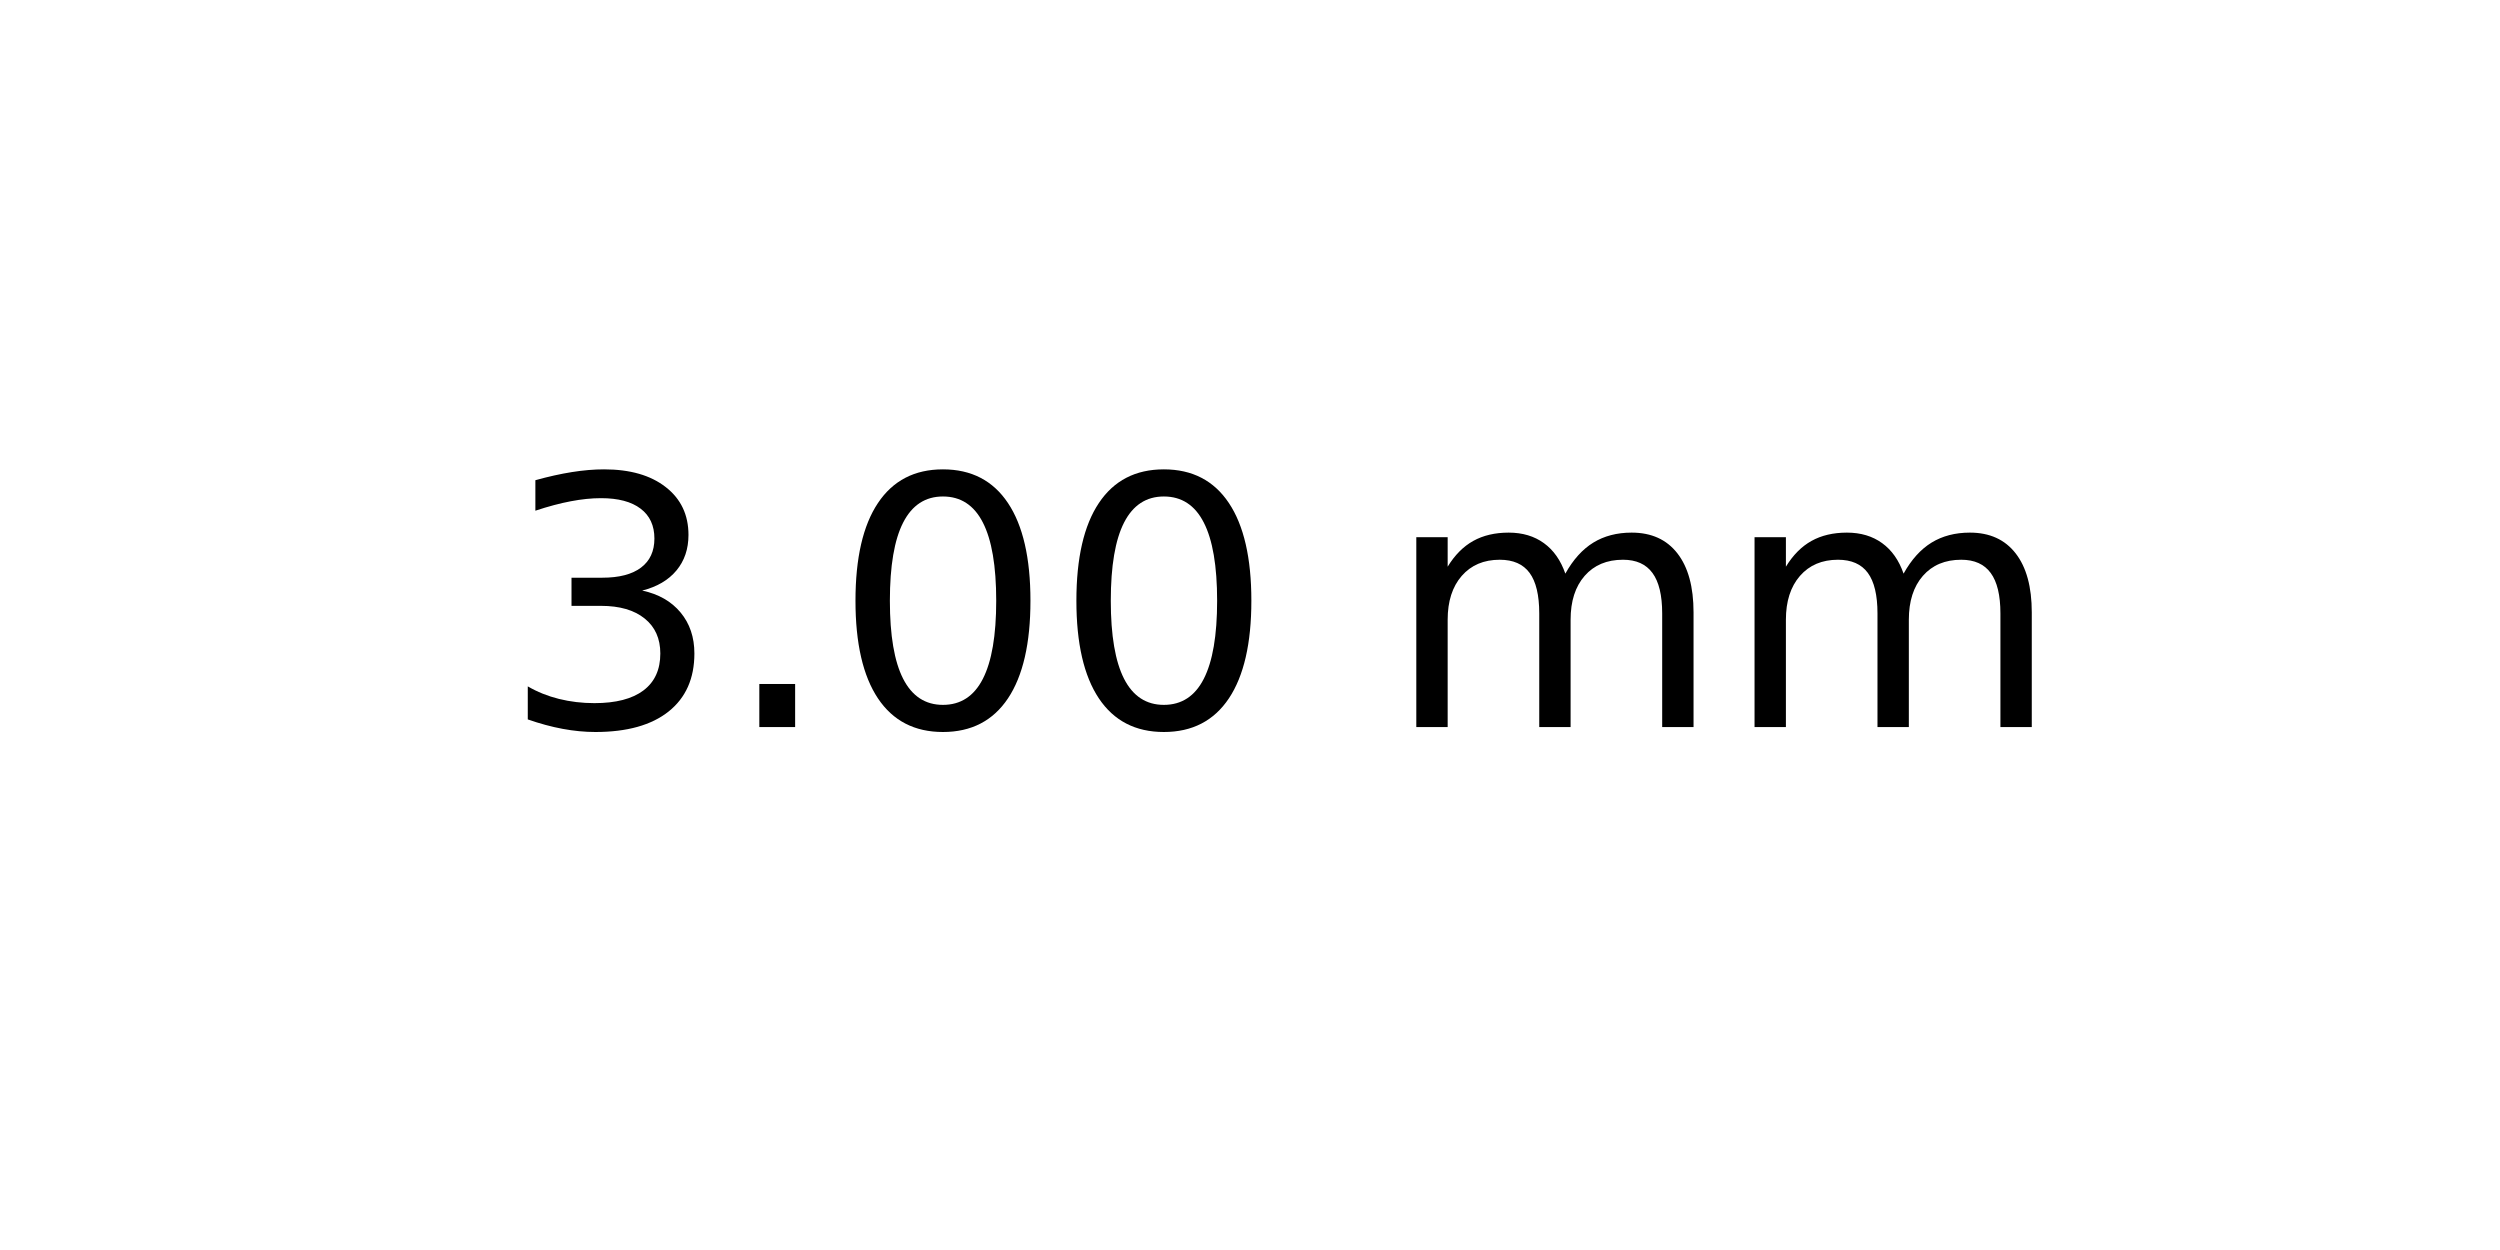
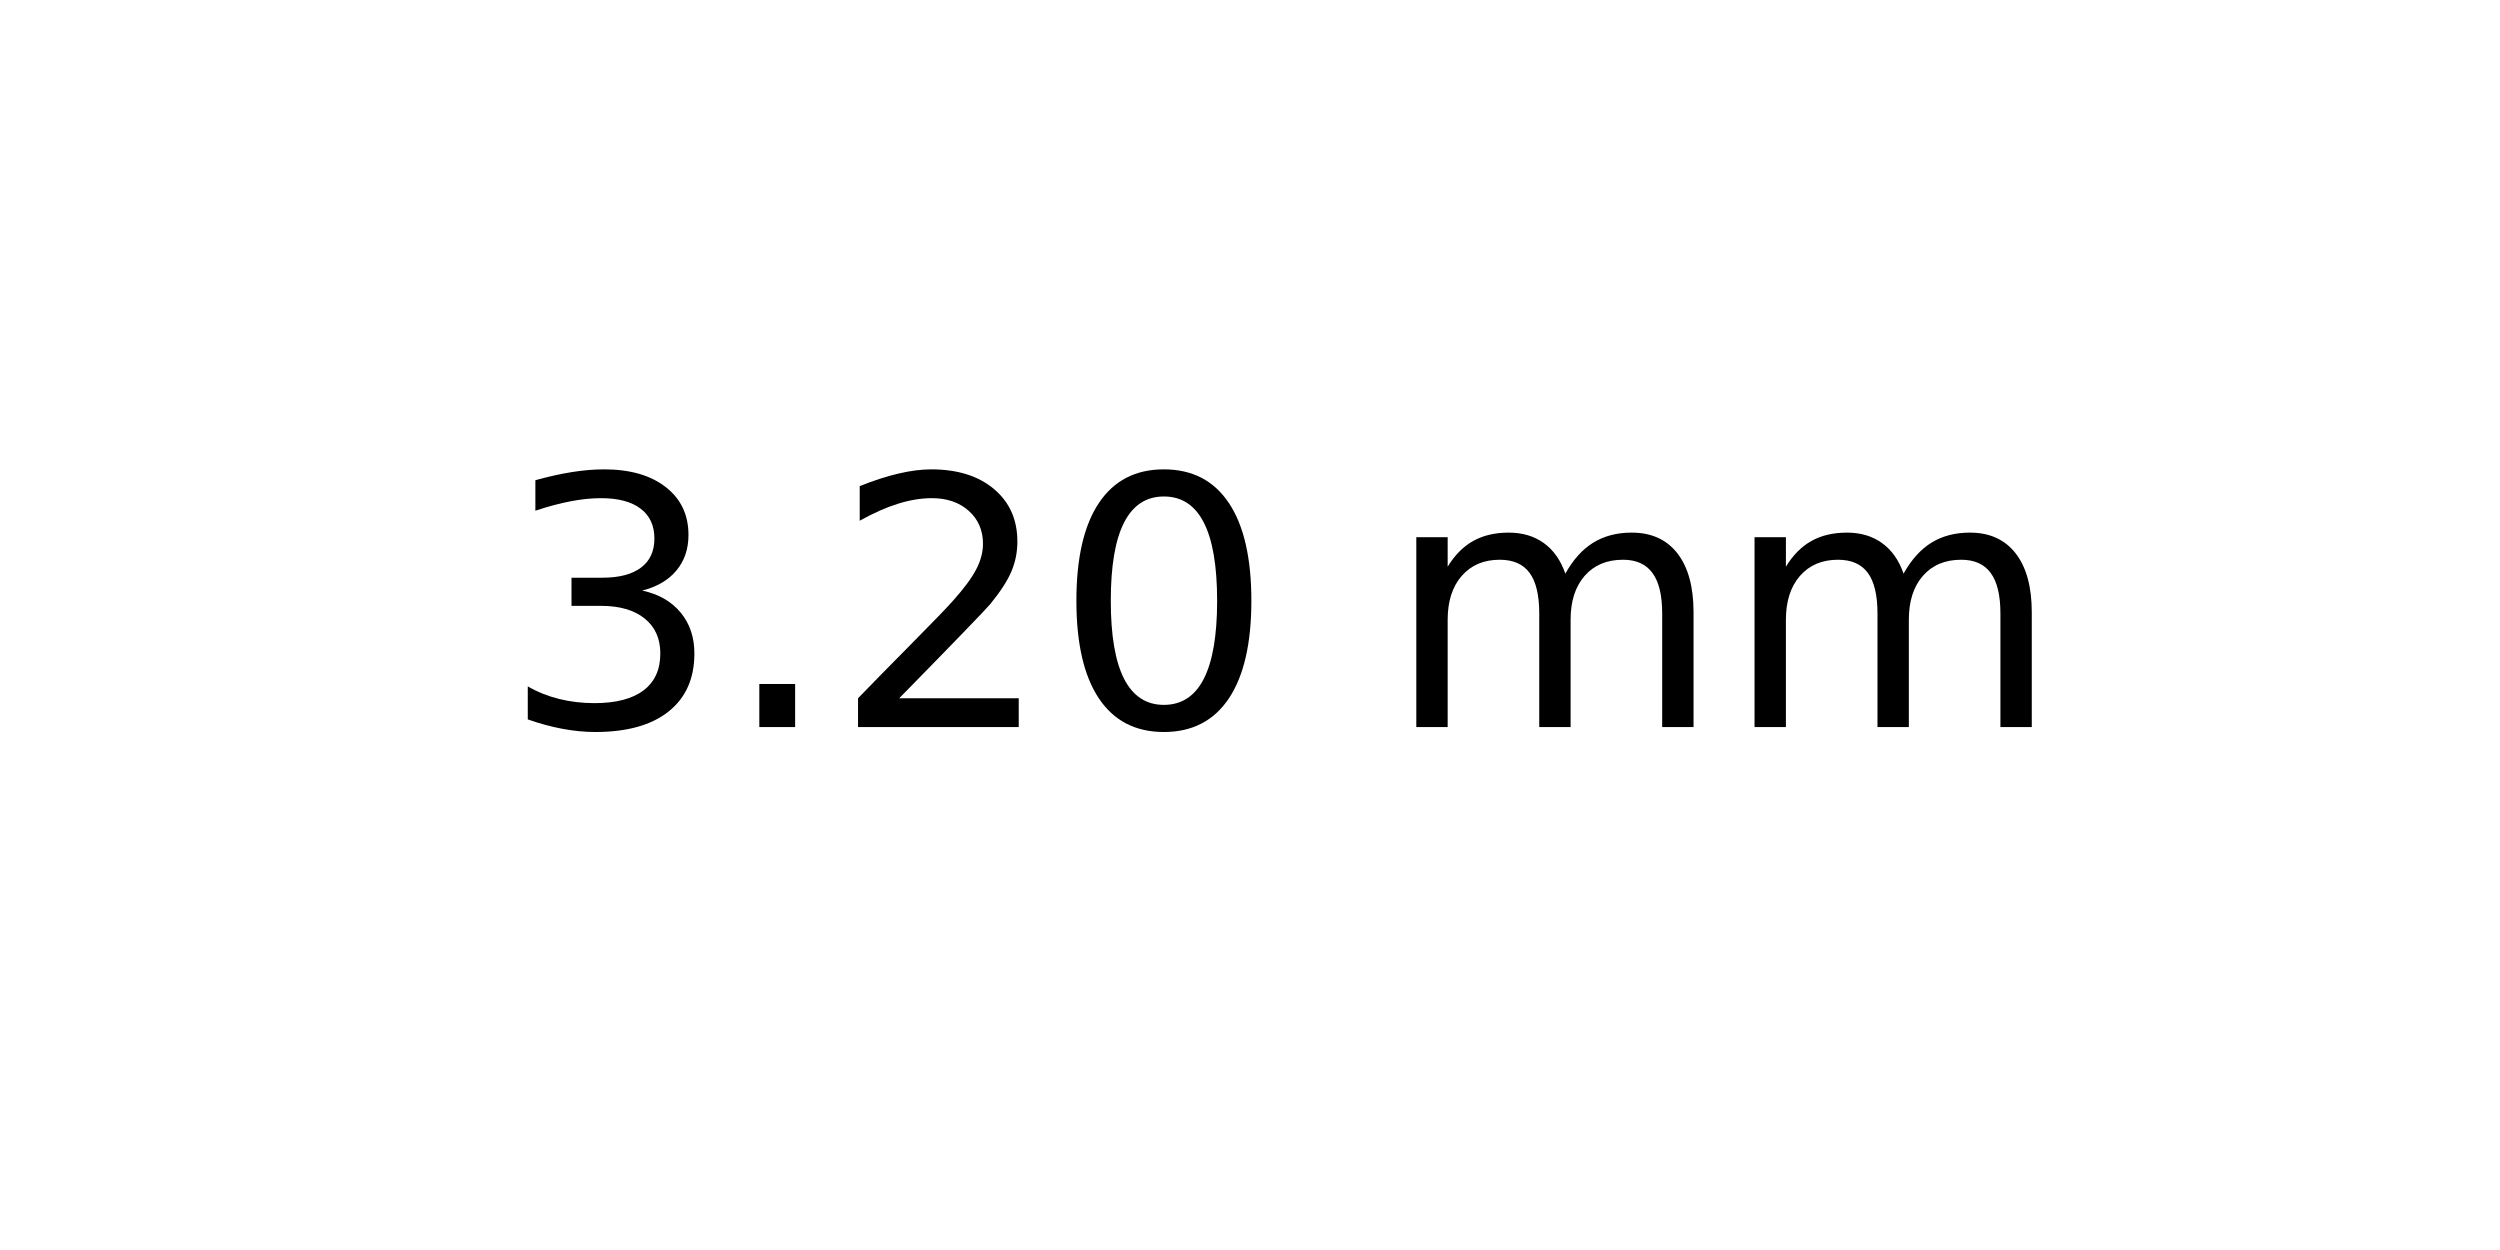
<svg xmlns="http://www.w3.org/2000/svg" xmlns:xlink="http://www.w3.org/1999/xlink" width="72pt" height="36pt" viewBox="0 0 72 36" version="1.1">
  <defs>
    <style type="text/css">*{stroke-linejoin: round; stroke-linecap: butt}</style>
  </defs>
  <g id="figure_1">
    <g id="axes_1">
      <g id="text_1">
        <g transform="translate(14.4375 20.93937) scale(0.1 -0.1)">
          <defs>
            <path id="DejaVuSans-33" d="M 2597 2516  Q 3050 2419 3304 2112  Q 3559 1806 3559 1356  Q 3559 666 3084 287  Q 2609 -91 1734 -91  Q 1441 -91 1130 -33  Q 819 25 488 141  L 488 750  Q 750 597 1062 519  Q 1375 441 1716 441  Q 2309 441 2620 675  Q 2931 909 2931 1356  Q 2931 1769 2642 2001  Q 2353 2234 1838 2234  L 1294 2234  L 1294 2753  L 1863 2753  Q 2328 2753 2575 2939  Q 2822 3125 2822 3475  Q 2822 3834 2567 4026  Q 2313 4219 1838 4219  Q 1578 4219 1281 4162  Q 984 4106 628 3988  L 628 4550  Q 988 4650 1302 4700  Q 1616 4750 1894 4750  Q 2613 4750 3031 4423  Q 3450 4097 3450 3541  Q 3450 3153 3228 2886  Q 3006 2619 2597 2516  z " transform="scale(0.015625)" />
            <path id="DejaVuSans-2e" d="M 684 794  L 1344 794  L 1344 0  L 684 0  L 684 794  z " transform="scale(0.015625)" />
+             <path id="DejaVuSans-32" d="M 1228 531  L 3431 531  L 3431 0  L 469 0  L 469 531  Q 828 903 1448 1529  Q 2069 2156 2228 2338  Q 2531 2678 2651 2914  Q 2772 3150 2772 3378  Q 2772 3750 2511 3984  Q 2250 4219 1831 4219  Q 1534 4219 1204 4116  Q 875 4013 500 3803  L 500 4441  Q 881 4594 1212 4672  Q 1544 4750 1819 4750  Q 2544 4750 2975 4387  Q 3406 4025 3406 3419  Q 3406 3131 3298 2873  Q 3191 2616 2906 2266  Q 2828 2175 2409 1742  Q 1991 1309 1228 531  z " transform="scale(0.015625)" />
            <path id="DejaVuSans-30" d="M 2034 4250  Q 1547 4250 1301 3770  Q 1056 3291 1056 2328  Q 1056 1369 1301 889  Q 1547 409 2034 409  Q 2525 409 2770 889  Q 3016 1369 3016 2328  Q 3016 3291 2770 3770  Q 2525 4250 2034 4250  z M 2034 4750  Q 2819 4750 3233 4129  Q 3647 3509 3647 2328  Q 3647 1150 3233 529  Q 2819 -91 2034 -91  Q 1250 -91 836 529  Q 422 1150 422 2328  Q 422 3509 836 4129  Q 1250 4750 2034 4750  z " transform="scale(0.015625)" />
            <path id="DejaVuSans-20" transform="scale(0.015625)" />
            <path id="DejaVuSans-6d" d="M 3328 2828  Q 3544 3216 3844 3400  Q 4144 3584 4550 3584  Q 5097 3584 5394 3201  Q 5691 2819 5691 2113  L 5691 0  L 5113 0  L 5113 2094  Q 5113 2597 4934 2840  Q 4756 3084 4391 3084  Q 3944 3084 3684 2787  Q 3425 2491 3425 1978  L 3425 0  L 2847 0  L 2847 2094  Q 2847 2600 2669 2842  Q 2491 3084 2119 3084  Q 1678 3084 1418 2786  Q 1159 2488 1159 1978  L 1159 0  L 581 0  L 581 3500  L 1159 3500  L 1159 2956  Q 1356 3278 1631 3431  Q 1906 3584 2284 3584  Q 2666 3584 2933 3390  Q 3200 3197 3328 2828  z " transform="scale(0.015625)" />
          </defs>
          <use xlink:href="#DejaVuSans-33" />
          <use xlink:href="#DejaVuSans-2e" x="63.623" />
-           <use xlink:href="#DejaVuSans-30" x="95.41" />
+           <use xlink:href="#DejaVuSans-32" x="95.41" />
          <use xlink:href="#DejaVuSans-30" x="159.033" />
          <use xlink:href="#DejaVuSans-20" x="222.656" />
          <use xlink:href="#DejaVuSans-6d" x="254.443" />
          <use xlink:href="#DejaVuSans-6d" x="351.855" />
        </g>
      </g>
    </g>
  </g>
</svg>
